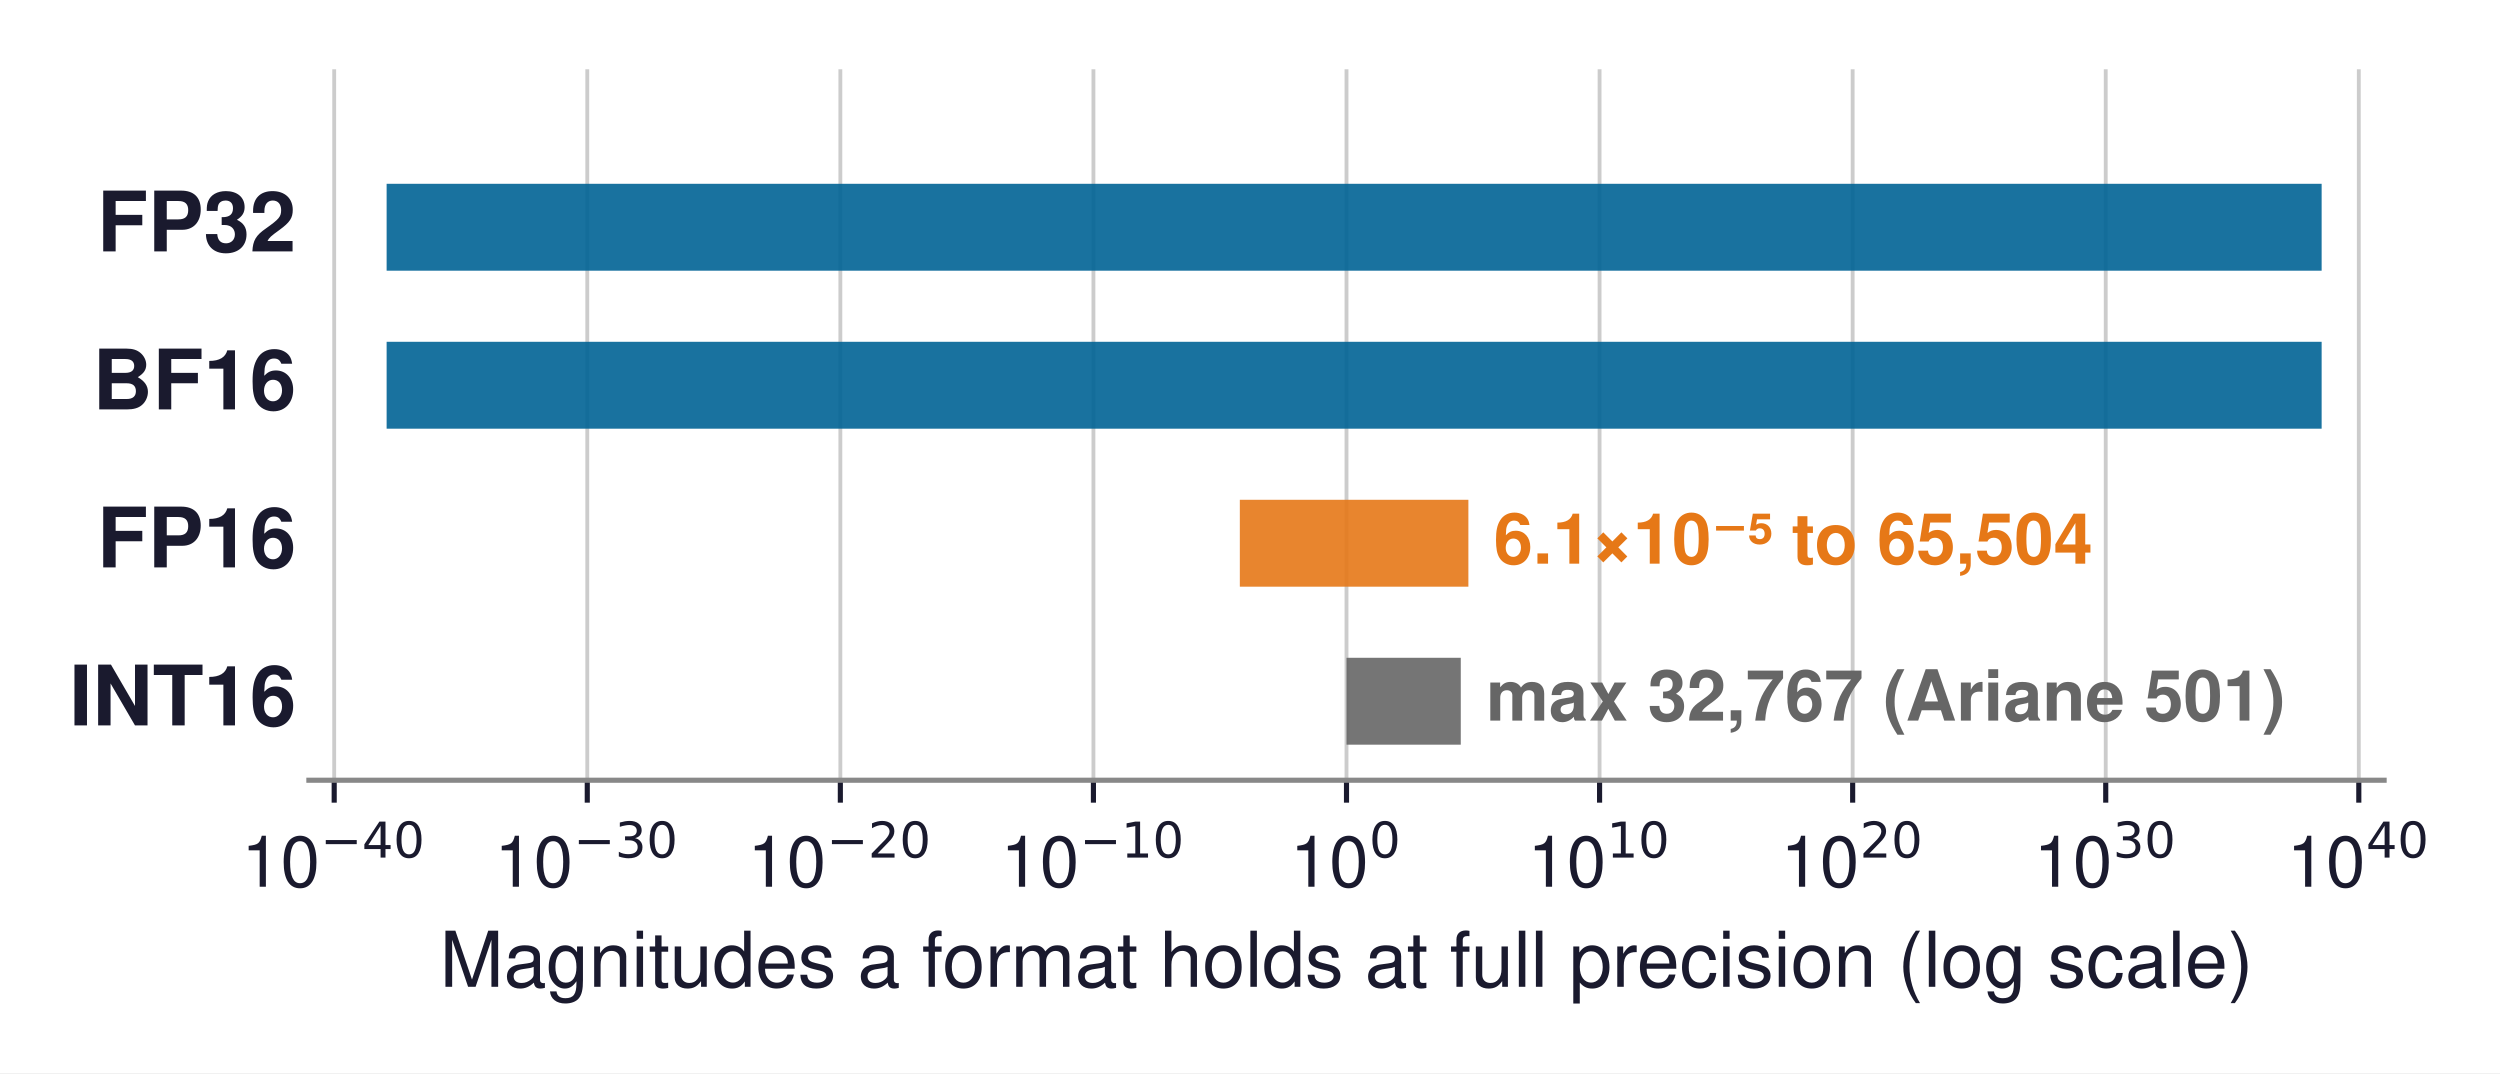
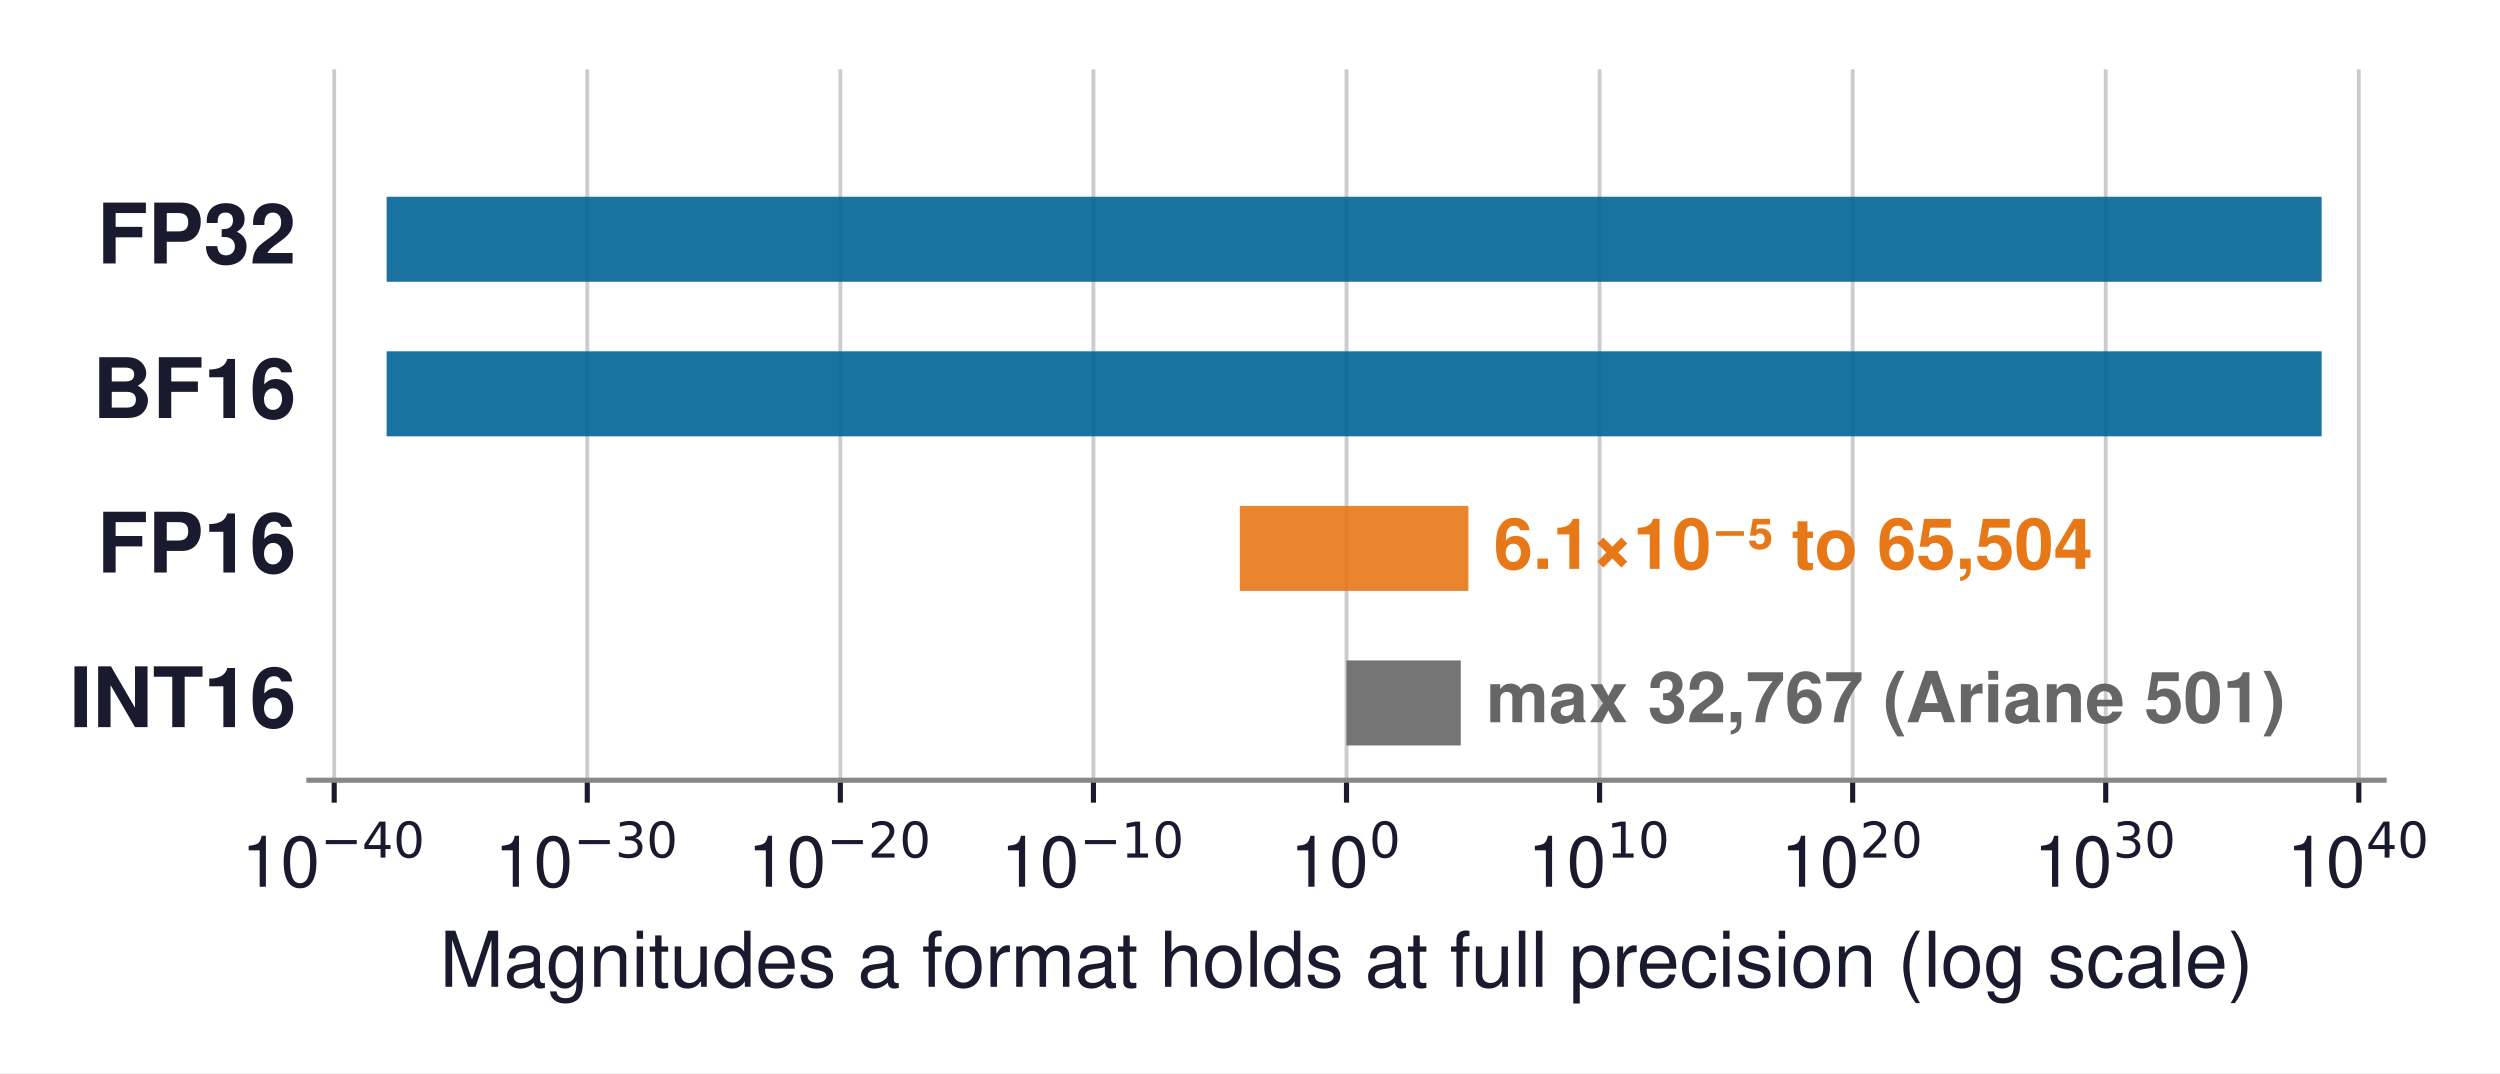
<svg xmlns="http://www.w3.org/2000/svg" xmlns:xlink="http://www.w3.org/1999/xlink" width="389.885pt" height="167.344pt" viewBox="0 0 389.885 167.344" version="1.1">
  <defs>
    <style type="text/css">*{stroke-linejoin: round; stroke-linecap: butt}</style>
  </defs>
  <g id="figure_1">
    <g id="patch_1">
      <path d="M 0 167.344  L 389.885 167.344  L 389.885 0  L 0 0  z " style="fill: #ffffff" />
    </g>
    <g id="axes_1">
      <g id="patch_2">
        <path d="M 48.172 121.68  L 371.812 121.68  L 371.812 10.8  L 48.172 10.8  z " style="fill: #ffffff" />
      </g>
      <g id="matplotlib.axis_1">
        <g id="xtick_1">
          <g id="line2d_1">
-             <path d="M 52.119 121.68  L 52.119 10.8  " clip-path="url(#pcac35dc9c2)" style="fill: none; stroke: #cccccc; stroke-width: 0.6; stroke-linecap: square" />
+             <path d="M 52.119 121.68  L 52.119 10.8  " clip-path="url(#p15e875d2c9)" style="fill: none; stroke: #cccccc; stroke-width: 0.6; stroke-linecap: square" />
          </g>
          <g id="line2d_2">
            <defs>
-               <path id="m91a1462d00" d="M 0 0  L 0 3.5  " style="stroke: #1a1a2e; stroke-width: 0.8" />
+               <path id="ma433800fb2" d="M 0 0  L 0 3.5  " style="stroke: #1a1a2e; stroke-width: 0.8" />
            </defs>
            <g>
-               <use xlink:href="#m91a1462d00" x="52.119" y="121.68" style="fill: #1a1a2e; stroke: #1a1a2e; stroke-width: 0.8" />
+               <use xlink:href="#ma433800fb2" x="52.119" y="121.68" style="fill: #1a1a2e; stroke: #1a1a2e; stroke-width: 0.8" />
            </g>
          </g>
          <g id="text_1">
            <g style="fill: #1a1a2e" transform="translate(37.65384 139.02)">
              <text>
                <tspan x="0" y="-0.737" style="font-size: 11px; font-family: 'Helvetica'; fill: #1a1a2e">1</tspan>
                <tspan x="6.118" y="-0.737" style="font-size: 11px; font-family: 'Helvetica'; fill: #1a1a2e">0</tspan>
                <tspan x="12.341" y="-5.28" style="font-size: 7.7px; font-family: 'DejaVu Sans'; fill: #1a1a2e">−</tspan>
                <tspan x="18.792" y="-5.28" style="font-size: 7.7px; font-family: 'DejaVu Sans'; fill: #1a1a2e">4</tspan>
                <tspan x="23.691" y="-5.28" style="font-size: 7.7px; font-family: 'DejaVu Sans'; fill: #1a1a2e">0</tspan>
              </text>
            </g>
          </g>
        </g>
        <g id="xtick_2">
          <g id="line2d_3">
-             <path d="M 91.587 121.68  L 91.587 10.8  " clip-path="url(#pcac35dc9c2)" style="fill: none; stroke: #cccccc; stroke-width: 0.6; stroke-linecap: square" />
+             <path d="M 91.587 121.68  L 91.587 10.8  " clip-path="url(#p15e875d2c9)" style="fill: none; stroke: #cccccc; stroke-width: 0.6; stroke-linecap: square" />
          </g>
          <g id="line2d_4">
            <g>
-               <use xlink:href="#m91a1462d00" x="91.587" y="121.68" style="fill: #1a1a2e; stroke: #1a1a2e; stroke-width: 0.8" />
+               <use xlink:href="#ma433800fb2" x="91.587" y="121.68" style="fill: #1a1a2e; stroke: #1a1a2e; stroke-width: 0.8" />
            </g>
          </g>
          <g id="text_2">
            <g style="fill: #1a1a2e" transform="translate(77.12213 139.02)">
              <text>
                <tspan x="0" y="-0.737" style="font-size: 11px; font-family: 'Helvetica'; fill: #1a1a2e">1</tspan>
                <tspan x="6.118" y="-0.737" style="font-size: 11px; font-family: 'Helvetica'; fill: #1a1a2e">0</tspan>
                <tspan x="12.341" y="-5.28" style="font-size: 7.7px; font-family: 'DejaVu Sans'; fill: #1a1a2e">−</tspan>
                <tspan x="18.792" y="-5.28" style="font-size: 7.7px; font-family: 'DejaVu Sans'; fill: #1a1a2e">3</tspan>
                <tspan x="23.691" y="-5.28" style="font-size: 7.7px; font-family: 'DejaVu Sans'; fill: #1a1a2e">0</tspan>
              </text>
            </g>
          </g>
        </g>
        <g id="xtick_3">
          <g id="line2d_5">
-             <path d="M 131.055 121.68  L 131.055 10.8  " clip-path="url(#pcac35dc9c2)" style="fill: none; stroke: #cccccc; stroke-width: 0.6; stroke-linecap: square" />
+             <path d="M 131.055 121.68  L 131.055 10.8  " clip-path="url(#p15e875d2c9)" style="fill: none; stroke: #cccccc; stroke-width: 0.6; stroke-linecap: square" />
          </g>
          <g id="line2d_6">
            <g>
-               <use xlink:href="#m91a1462d00" x="131.055" y="121.68" style="fill: #1a1a2e; stroke: #1a1a2e; stroke-width: 0.8" />
+               <use xlink:href="#ma433800fb2" x="131.055" y="121.68" style="fill: #1a1a2e; stroke: #1a1a2e; stroke-width: 0.8" />
            </g>
          </g>
          <g id="text_3">
            <g style="fill: #1a1a2e" transform="translate(116.5904 139.02)">
              <text>
                <tspan x="0" y="-0.737" style="font-size: 11px; font-family: 'Helvetica'; fill: #1a1a2e">1</tspan>
                <tspan x="6.118" y="-0.737" style="font-size: 11px; font-family: 'Helvetica'; fill: #1a1a2e">0</tspan>
                <tspan x="12.341" y="-5.28" style="font-size: 7.7px; font-family: 'DejaVu Sans'; fill: #1a1a2e">−</tspan>
                <tspan x="18.792" y="-5.28" style="font-size: 7.7px; font-family: 'DejaVu Sans'; fill: #1a1a2e">2</tspan>
                <tspan x="23.691" y="-5.28" style="font-size: 7.7px; font-family: 'DejaVu Sans'; fill: #1a1a2e">0</tspan>
              </text>
            </g>
          </g>
        </g>
        <g id="xtick_4">
          <g id="line2d_7">
-             <path d="M 170.524 121.68  L 170.524 10.8  " clip-path="url(#pcac35dc9c2)" style="fill: none; stroke: #cccccc; stroke-width: 0.6; stroke-linecap: square" />
+             <path d="M 170.524 121.68  L 170.524 10.8  " clip-path="url(#p15e875d2c9)" style="fill: none; stroke: #cccccc; stroke-width: 0.6; stroke-linecap: square" />
          </g>
          <g id="line2d_8">
            <g>
-               <use xlink:href="#m91a1462d00" x="170.524" y="121.68" style="fill: #1a1a2e; stroke: #1a1a2e; stroke-width: 0.8" />
+               <use xlink:href="#ma433800fb2" x="170.524" y="121.68" style="fill: #1a1a2e; stroke: #1a1a2e; stroke-width: 0.8" />
            </g>
          </g>
          <g id="text_4">
            <g style="fill: #1a1a2e" transform="translate(156.0587 139.02)">
              <text>
                <tspan x="0" y="-0.737" style="font-size: 11px; font-family: 'Helvetica'; fill: #1a1a2e">1</tspan>
                <tspan x="6.118" y="-0.737" style="font-size: 11px; font-family: 'Helvetica'; fill: #1a1a2e">0</tspan>
                <tspan x="12.341" y="-5.28" style="font-size: 7.7px; font-family: 'DejaVu Sans'; fill: #1a1a2e">−</tspan>
                <tspan x="18.792" y="-5.28" style="font-size: 7.7px; font-family: 'DejaVu Sans'; fill: #1a1a2e">1</tspan>
                <tspan x="23.691" y="-5.28" style="font-size: 7.7px; font-family: 'DejaVu Sans'; fill: #1a1a2e">0</tspan>
              </text>
            </g>
          </g>
        </g>
        <g id="xtick_5">
          <g id="line2d_9">
-             <path d="M 209.992 121.68  L 209.992 10.8  " clip-path="url(#pcac35dc9c2)" style="fill: none; stroke: #cccccc; stroke-width: 0.6; stroke-linecap: square" />
+             <path d="M 209.992 121.68  L 209.992 10.8  " clip-path="url(#p15e875d2c9)" style="fill: none; stroke: #cccccc; stroke-width: 0.6; stroke-linecap: square" />
          </g>
          <g id="line2d_10">
            <g>
-               <use xlink:href="#m91a1462d00" x="209.992" y="121.68" style="fill: #1a1a2e; stroke: #1a1a2e; stroke-width: 0.8" />
+               <use xlink:href="#ma433800fb2" x="209.992" y="121.68" style="fill: #1a1a2e; stroke: #1a1a2e; stroke-width: 0.8" />
            </g>
          </g>
          <g id="text_5">
            <g style="fill: #1a1a2e" transform="translate(201.192 139.02)">
              <text>
                <tspan x="0" y="-0.737" style="font-size: 11px; font-family: 'Helvetica'; fill: #1a1a2e">1</tspan>
                <tspan x="6.118" y="-0.737" style="font-size: 11px; font-family: 'Helvetica'; fill: #1a1a2e">0</tspan>
                <tspan x="12.341" y="-5.28" style="font-size: 7.7px; font-family: 'DejaVu Sans'; fill: #1a1a2e">0</tspan>
              </text>
            </g>
          </g>
        </g>
        <g id="xtick_6">
          <g id="line2d_11">
-             <path d="M 249.46 121.68  L 249.46 10.8  " clip-path="url(#pcac35dc9c2)" style="fill: none; stroke: #cccccc; stroke-width: 0.6; stroke-linecap: square" />
+             <path d="M 249.46 121.68  L 249.46 10.8  " clip-path="url(#p15e875d2c9)" style="fill: none; stroke: #cccccc; stroke-width: 0.6; stroke-linecap: square" />
          </g>
          <g id="line2d_12">
            <g>
-               <use xlink:href="#m91a1462d00" x="249.46" y="121.68" style="fill: #1a1a2e; stroke: #1a1a2e; stroke-width: 0.8" />
+               <use xlink:href="#ma433800fb2" x="249.46" y="121.68" style="fill: #1a1a2e; stroke: #1a1a2e; stroke-width: 0.8" />
            </g>
          </g>
          <g id="text_6">
            <g style="fill: #1a1a2e" transform="translate(238.2403 139.02)">
              <text>
                <tspan x="0" y="-0.737" style="font-size: 11px; font-family: 'Helvetica'; fill: #1a1a2e">1</tspan>
                <tspan x="6.118" y="-0.737" style="font-size: 11px; font-family: 'Helvetica'; fill: #1a1a2e">0</tspan>
                <tspan x="12.341" y="-5.28" style="font-size: 7.7px; font-family: 'DejaVu Sans'; fill: #1a1a2e">1</tspan>
                <tspan x="17.24" y="-5.28" style="font-size: 7.7px; font-family: 'DejaVu Sans'; fill: #1a1a2e">0</tspan>
              </text>
            </g>
          </g>
        </g>
        <g id="xtick_7">
          <g id="line2d_13">
-             <path d="M 288.929 121.68  L 288.929 10.8  " clip-path="url(#pcac35dc9c2)" style="fill: none; stroke: #cccccc; stroke-width: 0.6; stroke-linecap: square" />
+             <path d="M 288.929 121.68  L 288.929 10.8  " clip-path="url(#p15e875d2c9)" style="fill: none; stroke: #cccccc; stroke-width: 0.6; stroke-linecap: square" />
          </g>
          <g id="line2d_14">
            <g>
-               <use xlink:href="#m91a1462d00" x="288.929" y="121.68" style="fill: #1a1a2e; stroke: #1a1a2e; stroke-width: 0.8" />
+               <use xlink:href="#ma433800fb2" x="288.929" y="121.68" style="fill: #1a1a2e; stroke: #1a1a2e; stroke-width: 0.8" />
            </g>
          </g>
          <g id="text_7">
            <g style="fill: #1a1a2e" transform="translate(277.7086 139.02)">
              <text>
                <tspan x="0" y="-0.737" style="font-size: 11px; font-family: 'Helvetica'; fill: #1a1a2e">1</tspan>
                <tspan x="6.118" y="-0.737" style="font-size: 11px; font-family: 'Helvetica'; fill: #1a1a2e">0</tspan>
                <tspan x="12.341" y="-5.28" style="font-size: 7.7px; font-family: 'DejaVu Sans'; fill: #1a1a2e">2</tspan>
                <tspan x="17.24" y="-5.28" style="font-size: 7.7px; font-family: 'DejaVu Sans'; fill: #1a1a2e">0</tspan>
              </text>
            </g>
          </g>
        </g>
        <g id="xtick_8">
          <g id="line2d_15">
-             <path d="M 328.397 121.68  L 328.397 10.8  " clip-path="url(#pcac35dc9c2)" style="fill: none; stroke: #cccccc; stroke-width: 0.6; stroke-linecap: square" />
+             <path d="M 328.397 121.68  L 328.397 10.8  " clip-path="url(#p15e875d2c9)" style="fill: none; stroke: #cccccc; stroke-width: 0.6; stroke-linecap: square" />
          </g>
          <g id="line2d_16">
            <g>
-               <use xlink:href="#m91a1462d00" x="328.397" y="121.68" style="fill: #1a1a2e; stroke: #1a1a2e; stroke-width: 0.8" />
+               <use xlink:href="#ma433800fb2" x="328.397" y="121.68" style="fill: #1a1a2e; stroke: #1a1a2e; stroke-width: 0.8" />
            </g>
          </g>
          <g id="text_8">
            <g style="fill: #1a1a2e" transform="translate(317.1769 139.02)">
              <text>
                <tspan x="0" y="-0.737" style="font-size: 11px; font-family: 'Helvetica'; fill: #1a1a2e">1</tspan>
                <tspan x="6.118" y="-0.737" style="font-size: 11px; font-family: 'Helvetica'; fill: #1a1a2e">0</tspan>
                <tspan x="12.341" y="-5.28" style="font-size: 7.7px; font-family: 'DejaVu Sans'; fill: #1a1a2e">3</tspan>
                <tspan x="17.24" y="-5.28" style="font-size: 7.7px; font-family: 'DejaVu Sans'; fill: #1a1a2e">0</tspan>
              </text>
            </g>
          </g>
        </g>
        <g id="xtick_9">
          <g id="line2d_17">
-             <path d="M 367.865 121.68  L 367.865 10.8  " clip-path="url(#pcac35dc9c2)" style="fill: none; stroke: #cccccc; stroke-width: 0.6; stroke-linecap: square" />
+             <path d="M 367.865 121.68  L 367.865 10.8  " clip-path="url(#p15e875d2c9)" style="fill: none; stroke: #cccccc; stroke-width: 0.6; stroke-linecap: square" />
          </g>
          <g id="line2d_18">
            <g>
-               <use xlink:href="#m91a1462d00" x="367.865" y="121.68" style="fill: #1a1a2e; stroke: #1a1a2e; stroke-width: 0.8" />
+               <use xlink:href="#ma433800fb2" x="367.865" y="121.68" style="fill: #1a1a2e; stroke: #1a1a2e; stroke-width: 0.8" />
            </g>
          </g>
          <g id="text_9">
            <g style="fill: #1a1a2e" transform="translate(356.6452 139.02)">
              <text>
                <tspan x="0" y="-0.737" style="font-size: 11px; font-family: 'Helvetica'; fill: #1a1a2e">1</tspan>
                <tspan x="6.118" y="-0.737" style="font-size: 11px; font-family: 'Helvetica'; fill: #1a1a2e">0</tspan>
                <tspan x="12.341" y="-5.28" style="font-size: 7.7px; font-family: 'DejaVu Sans'; fill: #1a1a2e">4</tspan>
                <tspan x="17.24" y="-5.28" style="font-size: 7.7px; font-family: 'DejaVu Sans'; fill: #1a1a2e">0</tspan>
              </text>
            </g>
          </g>
        </g>
        <g id="text_10">
          <text style="font-size: 12px; font-family: 'Helvetica', 'Arial', 'DejaVu Sans', sans-serif; text-anchor: middle; fill: #1a1a2e" x="209.992" y="153.889" transform="rotate(-0 209.992 153.8891)">Magnitudes a format holds at full precision (log scale)</text>
        </g>
      </g>
      <g id="matplotlib.axis_2" />
      <g id="patch_3">
-         <path d="M 60.296 42.216  L 362.069 42.216  L 362.069 28.664  L 60.296 28.664  z " clip-path="url(#pcac35dc9c2)" style="fill: #006395; opacity: 0.9" />
+         <path d="M 60.296 43.943  L 362.069 43.943  L 362.069 30.686  L 60.296 30.686  z " clip-path="url(#p15e875d2c9)" style="fill: #006395; opacity: 0.9" />
      </g>
      <g id="patch_4">
-         <path d="M 60.296 66.856  L 362.069 66.856  L 362.069 53.304  L 60.296 53.304  z " clip-path="url(#pcac35dc9c2)" style="fill: #006395; opacity: 0.9" />
+         <path d="M 60.296 68.048  L 362.069 68.048  L 362.069 54.79  L 60.296 54.79  z " clip-path="url(#p15e875d2c9)" style="fill: #006395; opacity: 0.9" />
      </g>
      <g id="patch_5">
-         <path d="M 193.357 91.496  L 229.001 91.496  L 229.001 77.944  L 193.357 77.944  z " clip-path="url(#pcac35dc9c2)" style="fill: #e67817; opacity: 0.9" />
+         <path d="M 193.357 92.152  L 229.001 92.152  L 229.001 78.895  L 193.357 78.895  z " clip-path="url(#p15e875d2c9)" style="fill: #e67817; opacity: 0.9" />
      </g>
      <g id="patch_6">
-         <path d="M 209.992 116.136  L 227.814 116.136  L 227.814 102.584  L 209.992 102.584  z " clip-path="url(#pcac35dc9c2)" style="fill: #666666; opacity: 0.9" />
+         <path d="M 209.992 116.257  L 227.814 116.257  L 227.814 102.999  L 209.992 102.999  z " clip-path="url(#p15e875d2c9)" style="fill: #666666; opacity: 0.9" />
      </g>
      <g id="patch_7">
        <path d="M 48.172 121.68  L 371.812 121.68  " style="fill: none; stroke: #888888; stroke-width: 0.8; stroke-linejoin: miter; stroke-linecap: square" />
      </g>
      <g id="text_11">
-         <text style="font-weight: 700; font-size: 13px; font-family: 'Helvetica', 'Arial', 'DejaVu Sans', sans-serif; text-anchor: end; fill: #1a1a2e" x="46.199" y="39.211" transform="rotate(-0 46.19859 39.21051)">FP32</text>
+         <text style="font-weight: 700; font-size: 13px; font-family: 'Helvetica', 'Arial', 'DejaVu Sans', sans-serif; text-anchor: end; fill: #1a1a2e" x="46.199" y="41.085" transform="rotate(-0 46.19859 41.08529)">FP32</text>
      </g>
      <g id="text_12">
-         <text style="font-weight: 700; font-size: 13px; font-family: 'Helvetica', 'Arial', 'DejaVu Sans', sans-serif; text-anchor: end; fill: #1a1a2e" x="46.199" y="63.851" transform="rotate(-0 46.19859 63.85051)">BF16</text>
+         <text style="font-weight: 700; font-size: 13px; font-family: 'Helvetica', 'Arial', 'DejaVu Sans', sans-serif; text-anchor: end; fill: #1a1a2e" x="46.199" y="65.19" transform="rotate(-0 46.19859 65.18964)">BF16</text>
      </g>
      <g id="text_13">
-         <text style="font-weight: 700; font-size: 13px; font-family: 'Helvetica', 'Arial', 'DejaVu Sans', sans-serif; text-anchor: end; fill: #1a1a2e" x="46.199" y="88.491" transform="rotate(-0 46.19859 88.49051)">FP16</text>
+         <text style="font-weight: 700; font-size: 13px; font-family: 'Helvetica', 'Arial', 'DejaVu Sans', sans-serif; text-anchor: end; fill: #1a1a2e" x="46.199" y="89.294" transform="rotate(-0 46.19859 89.29399)">FP16</text>
      </g>
      <g id="text_14">
-         <text style="font-weight: 700; font-size: 13px; font-family: 'Helvetica', 'Arial', 'DejaVu Sans', sans-serif; text-anchor: end; fill: #1a1a2e" x="46.199" y="113.131" transform="rotate(-0 46.19859 113.1305)">INT16</text>
+         <text style="font-weight: 700; font-size: 13px; font-family: 'Helvetica', 'Arial', 'DejaVu Sans', sans-serif; text-anchor: end; fill: #1a1a2e" x="46.199" y="113.398" transform="rotate(-0 46.19859 113.3983)">INT16</text>
      </g>
      <g id="text_15">
-         <text style="font-weight: 700; font-size: 11px; font-family: 'Helvetica', 'Arial', 'DejaVu Sans', sans-serif; text-anchor: start; fill: #e67817" x="232.948" y="87.91" transform="rotate(-0 232.9478 87.91043)">6.1×10⁻⁵ to 65,504</text>
+         <text style="font-weight: 700; font-size: 11px; font-family: 'Helvetica', 'Arial', 'DejaVu Sans', sans-serif; text-anchor: start; fill: #e67817" x="232.948" y="88.714" transform="rotate(-0 232.9478 88.71391)">6.1×10⁻⁵ to 65,504</text>
      </g>
      <g id="text_16">
-         <text style="font-weight: 700; font-size: 11px; font-family: 'Helvetica', 'Arial', 'DejaVu Sans', sans-serif; text-anchor: start; fill: #666666" x="231.76" y="112.376" transform="rotate(-0 231.7605 112.3755)">max 32,767 (Ariane 501)</text>
+         <text style="font-weight: 700; font-size: 11px; font-family: 'Helvetica', 'Arial', 'DejaVu Sans', sans-serif; text-anchor: start; fill: #666666" x="231.76" y="112.643" transform="rotate(-0 231.7605 112.6434)">max 32,767 (Ariane 501)</text>
      </g>
    </g>
  </g>
  <defs>
-     <clipPath id="pcac35dc9c2">
+     <clipPath id="p15e875d2c9">
      <rect x="48.172" y="10.8" width="323.64" height="110.88" />
    </clipPath>
  </defs>
</svg>
